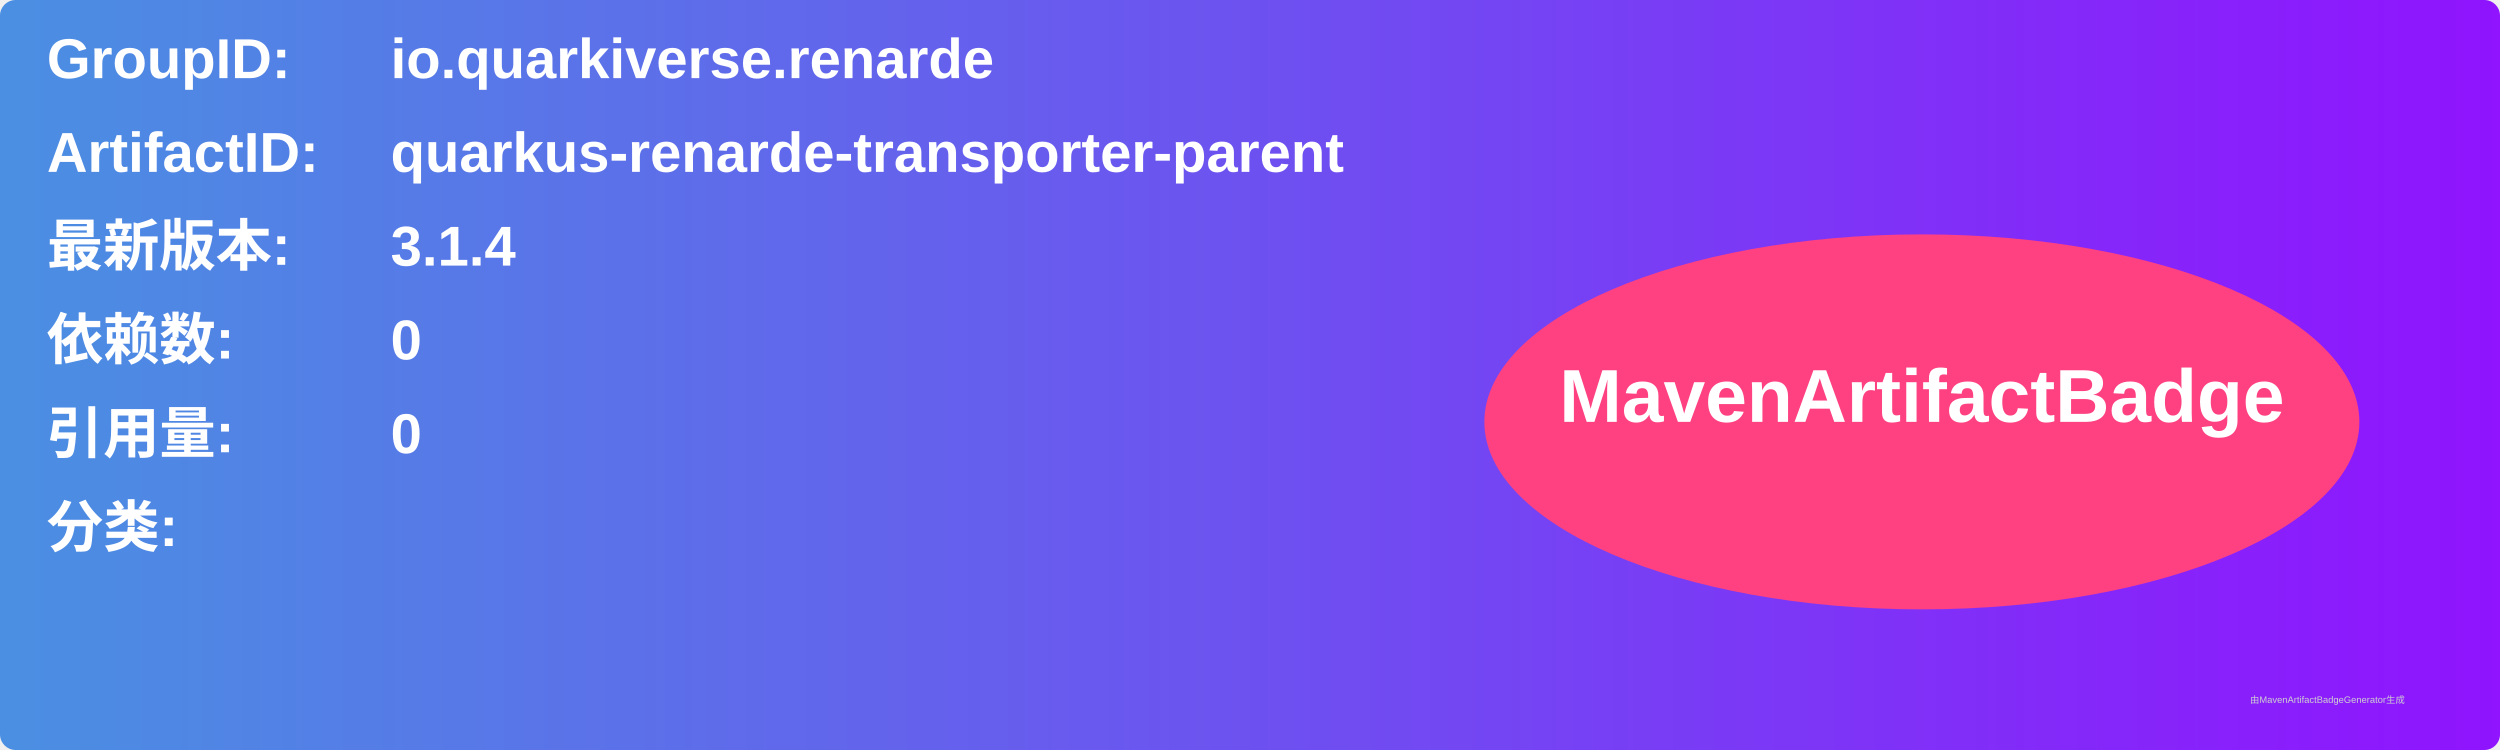
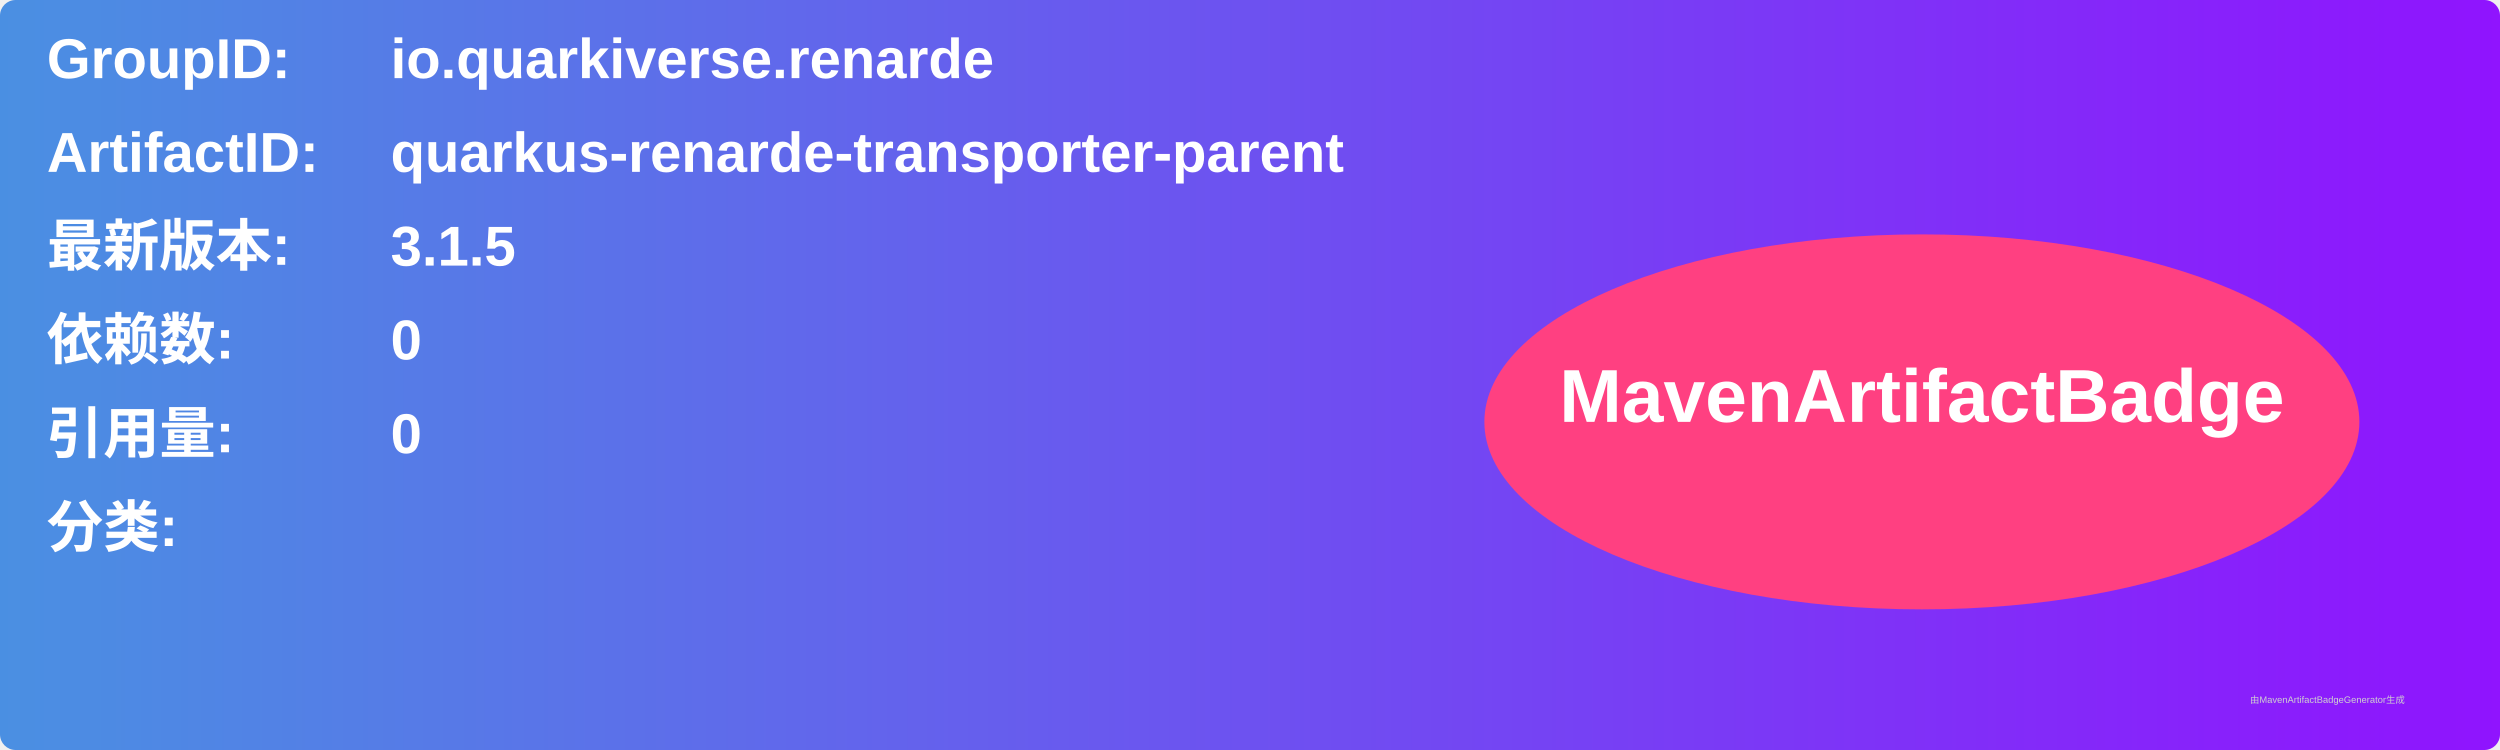
<svg xmlns="http://www.w3.org/2000/svg" width="800" height="240" viewBox="0 0 800 240">
  <linearGradient id="grad" x1="0%" y1="0%" x2="100%" y2="0%">
    <stop offset="0%" stop-color="#4a90e2" />
    <stop offset="100%" stop-color="#9013fe" />
  </linearGradient>
  <rect width="100%" height="100%" rx="5" ry="5" fill="url(#grad)" />
  <g transform="translate(15, 15)">
    <text x="0" y="10" font-family="Arial" font-size="18" fill="white" font-weight="bold" width="260">GroupID:</text>
    <text x="110" y="10" font-family="Arial" font-size="18" fill="white" font-weight="bold" width="460">io.quarkiverse.renarde</text>
    <text x="0" y="40" font-family="Arial" font-size="18" fill="white" font-weight="bold" width="260">ArtifactID:</text>
    <text x="110" y="40" font-family="Arial" font-size="18" fill="white" font-weight="bold" width="460">quarkus-renarde-transporter-parent</text>
    <text x="0" y="70" font-family="Arial" font-size="18" fill="white" font-weight="bold">最新版本:</text>
    <text x="110" y="70" font-family="Arial" font-size="18" fill="white" font-weight="bold">
-       <tspan font-weight="bold">3.1.4</tspan>
+       <tspan font-weight="bold">3.1.5</tspan>
    </text>
    <text x="0" y="100" font-family="Arial" font-size="18" fill="white" font-weight="bold">依赖数: </text>
    <text x="110" y="100" font-family="Arial" font-size="18" fill="white">
      <tspan font-weight="bold">0</tspan>
    </text>
    <text x="0" y="130" font-family="Arial" font-size="18" fill="white" font-weight="bold">引用量: </text>
    <text x="110" y="130" font-family="Arial" font-size="18" fill="white">
      <tspan font-weight="bold">0</tspan>
    </text>
    <text x="0" y="160" font-family="Arial" font-size="18" fill="white" font-weight="bold">分类:</text>
    <text x="10" y="190" font-family="Arial" font-size="10" fill="white">
      <tspan font-weight="bold" />
    </text>
    <ellipse cx="600" cy="120" rx="140" ry="60" fill="#ff4081" />
    <text x="600" y="120" text-anchor="middle" font-family="Arial" font-size="24" fill="white" font-weight="bold">MavenArtifactBadge</text>
  </g>
  <text x="720" y="225" font-family="Arial" font-size="3" fill="#d0d0d0">由MavenArtifactBadgeGenerator生成</text>
</svg>
